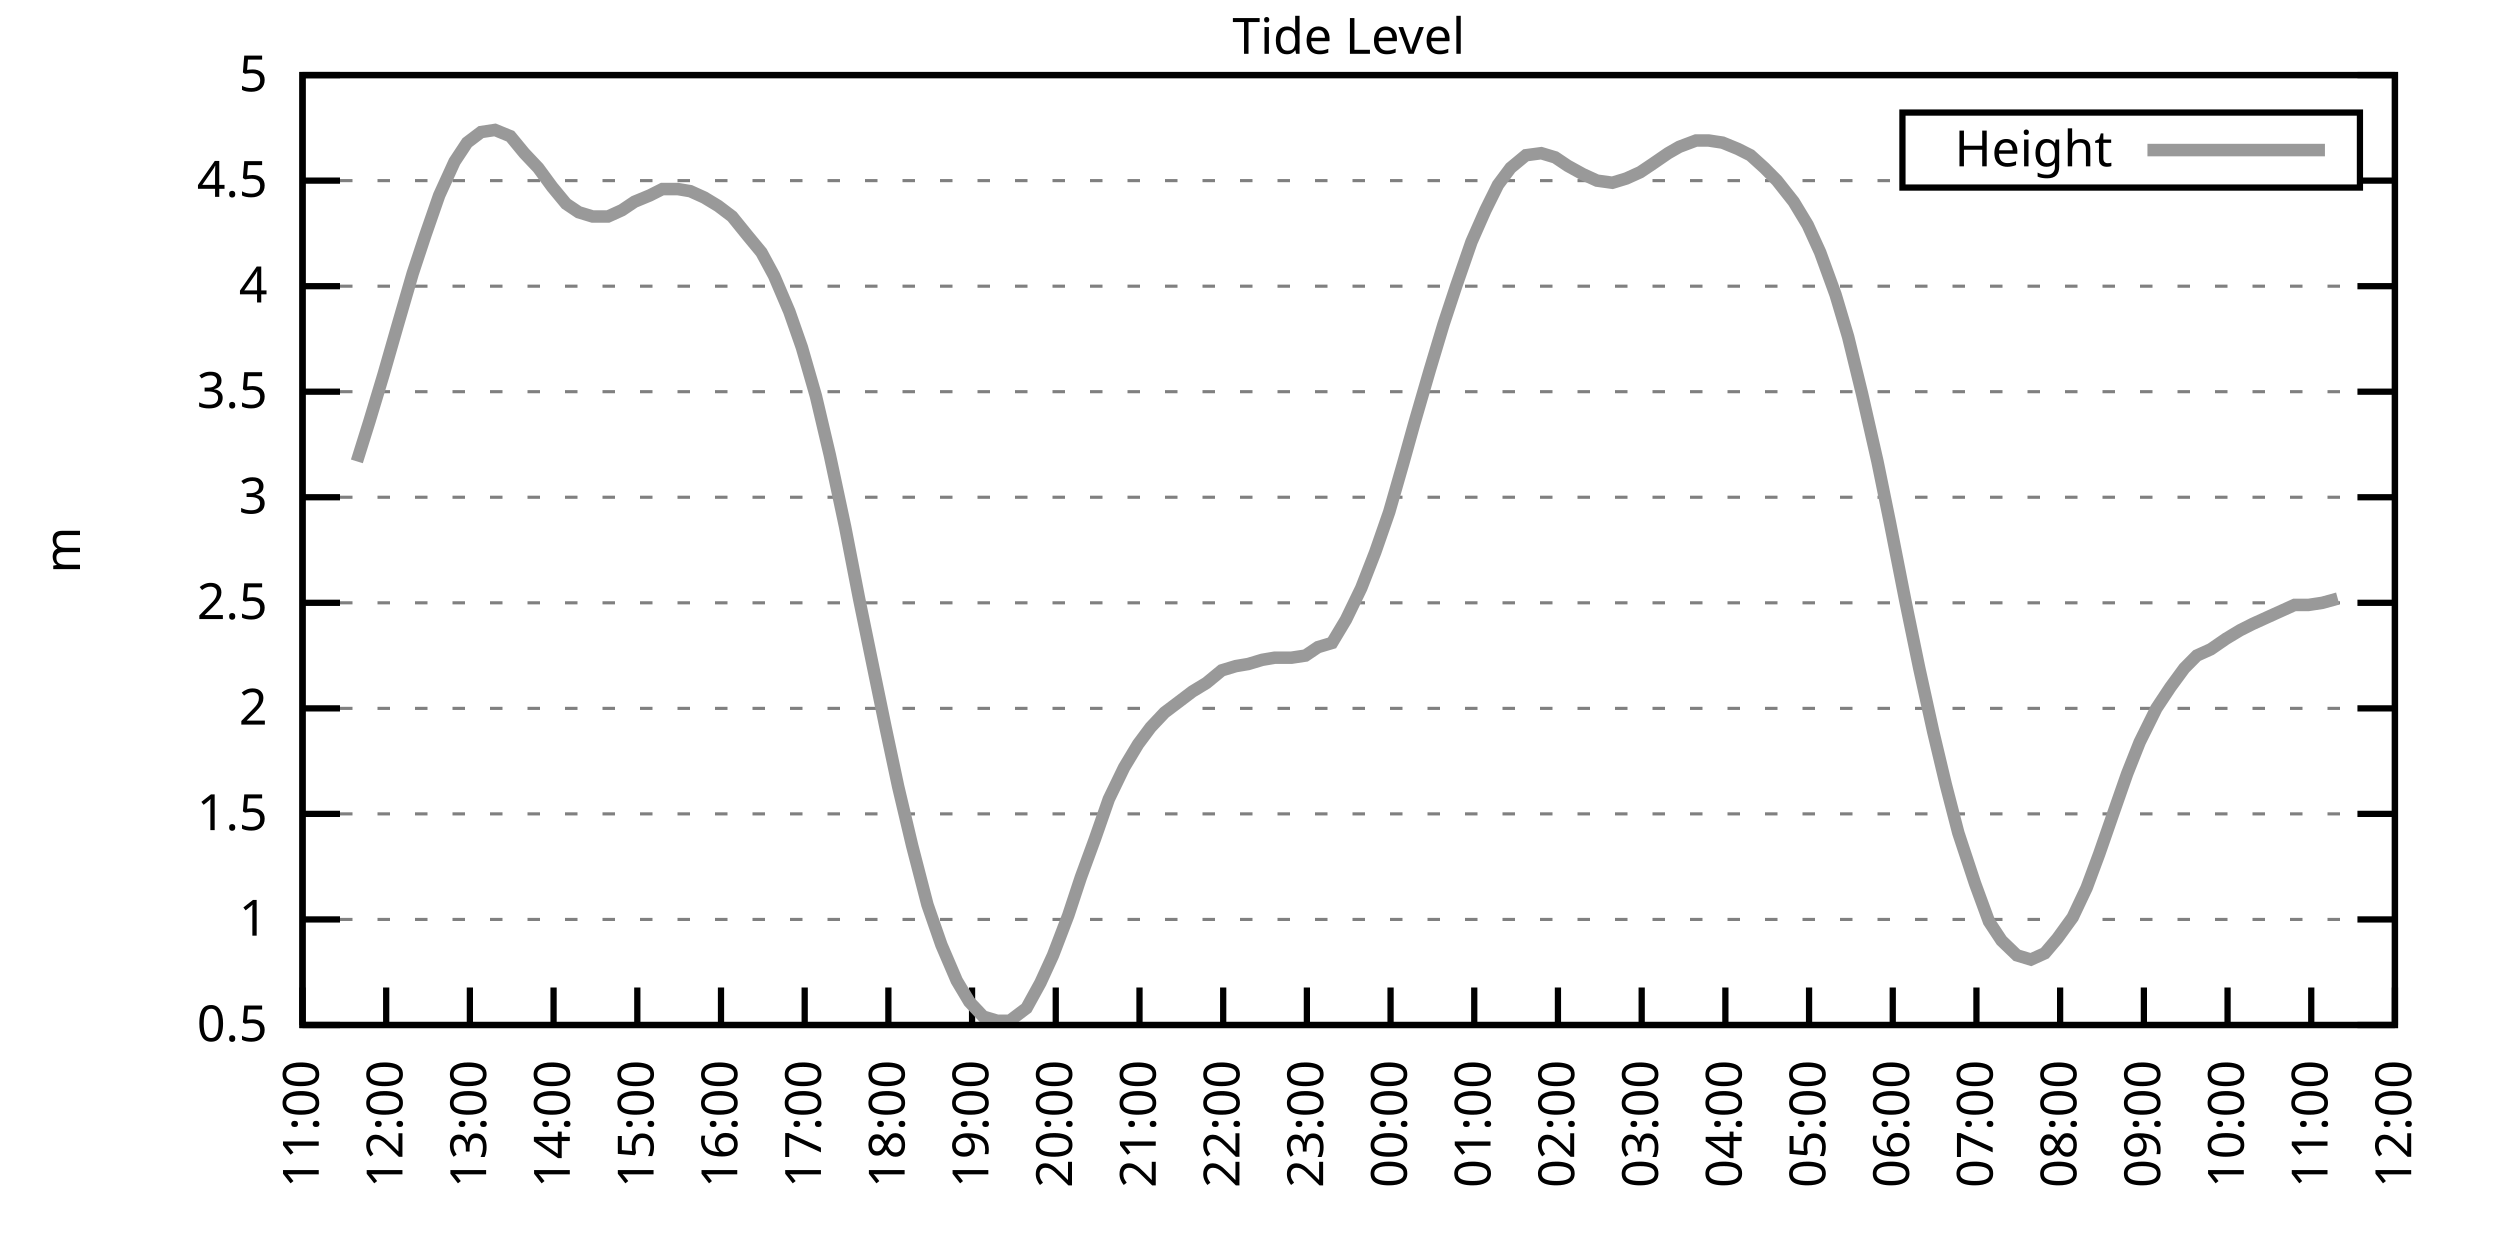
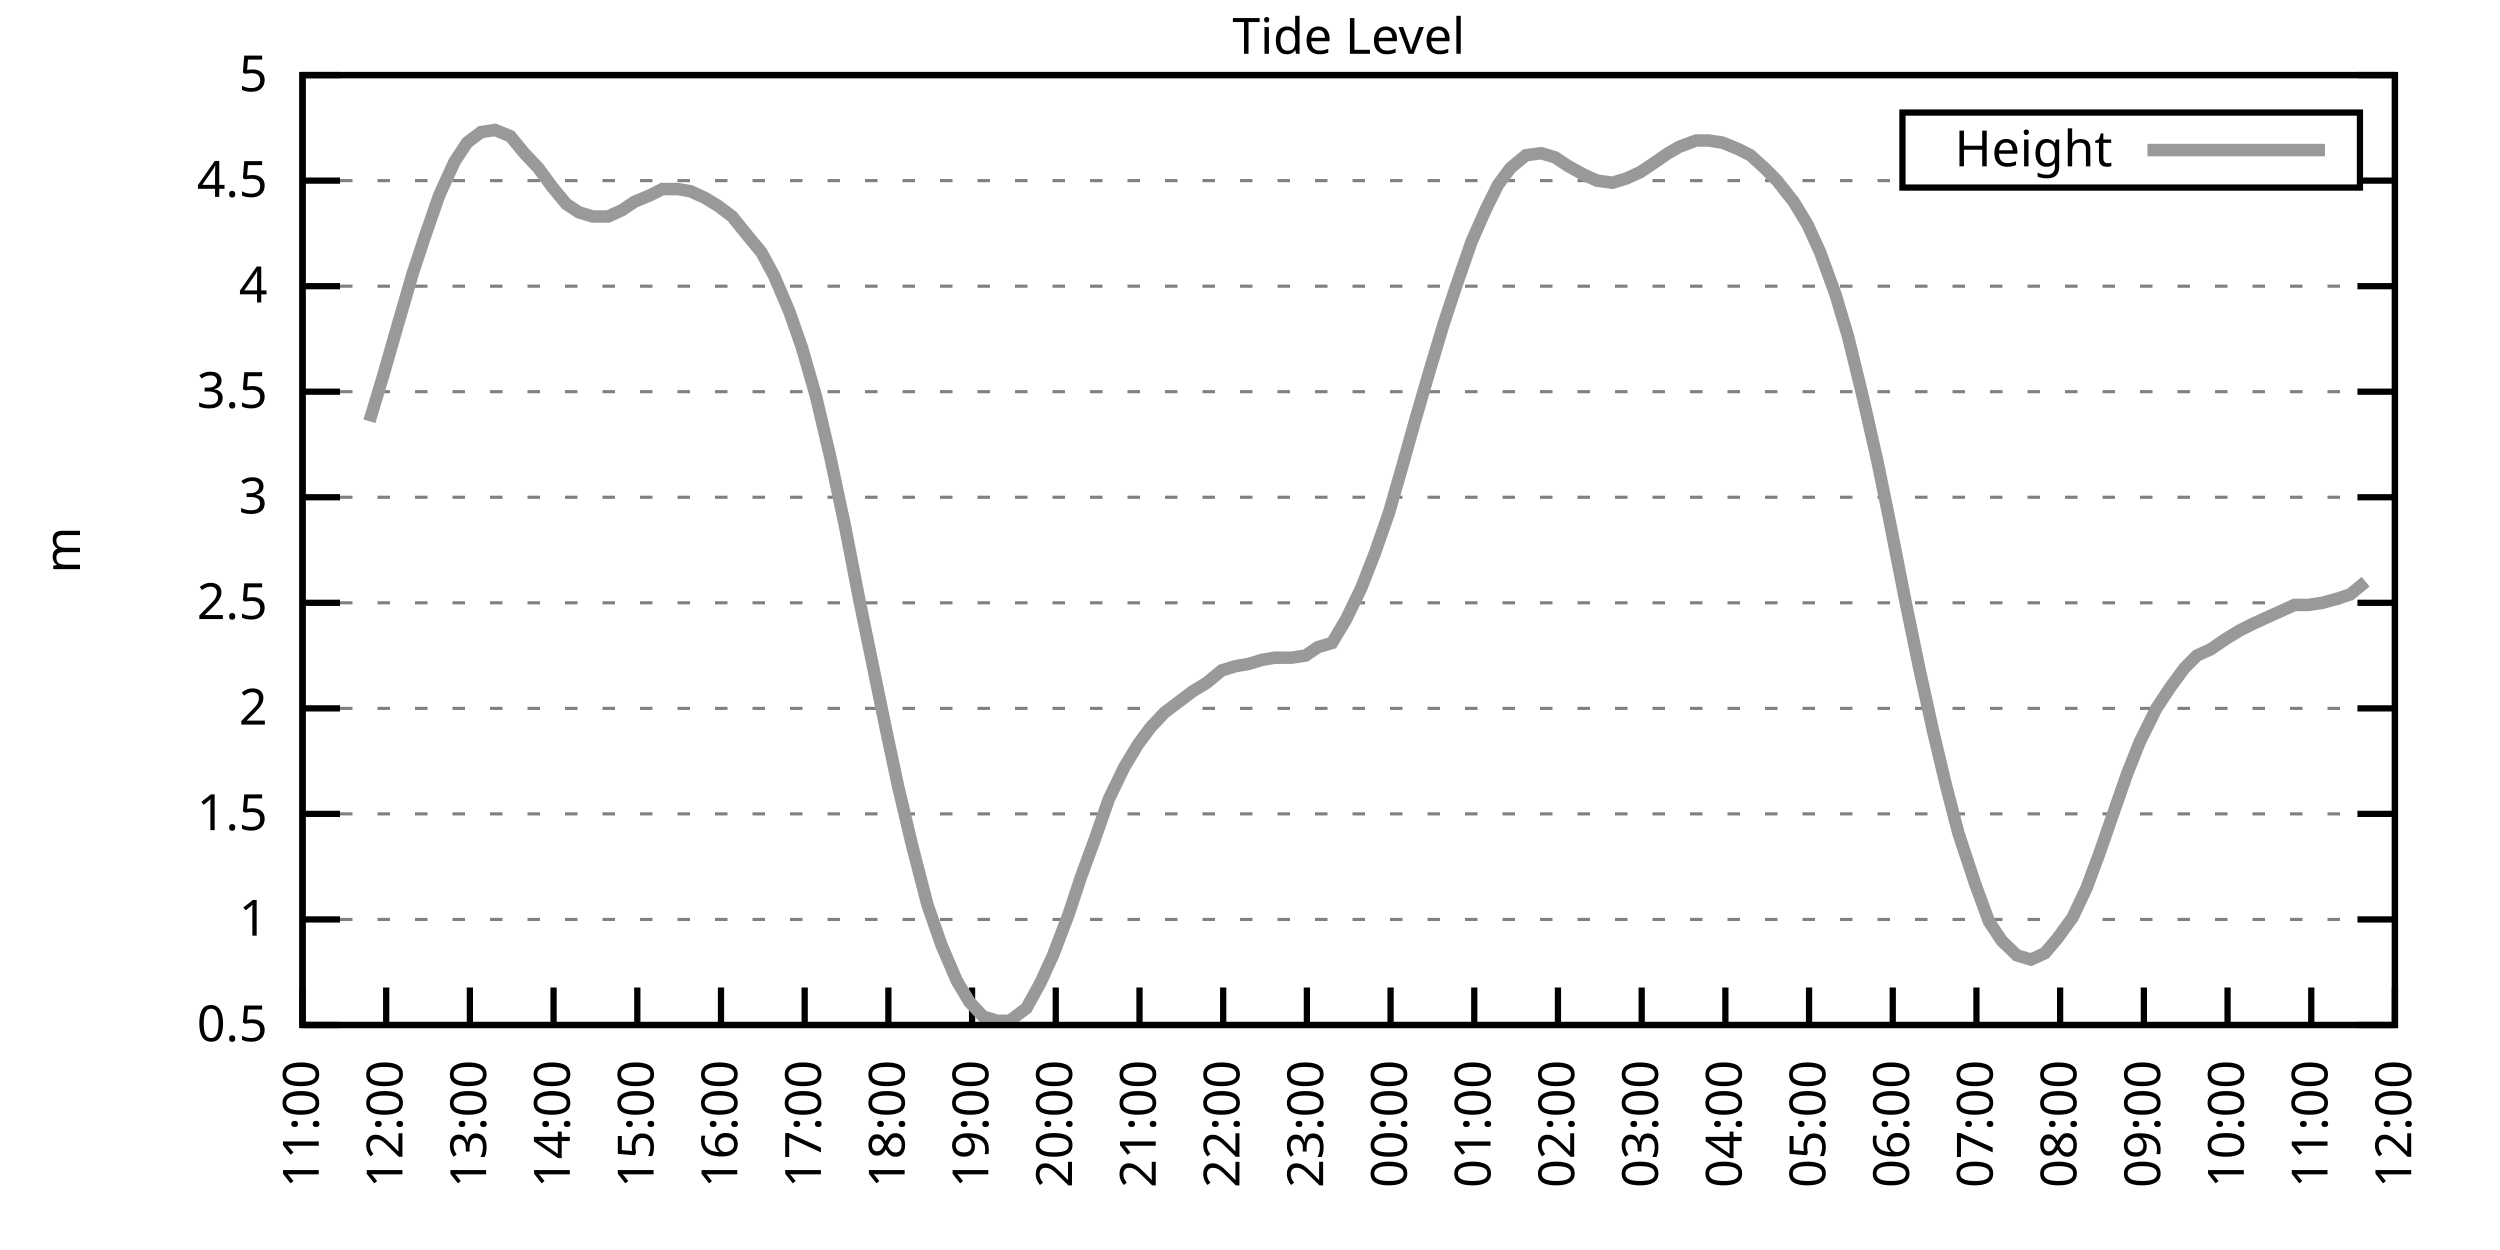
<svg xmlns="http://www.w3.org/2000/svg" xmlns:xlink="http://www.w3.org/1999/xlink" width="400" height="200" viewBox="0 0 400 200">
  <g id="gnuplot_canvas">
    <rect x="0" y="0" width="400" height="200" fill="none" />
    <defs>
      <circle id="gpDot" r="0.5" stroke-width="0.5" stroke="currentColor" />
      <path id="gpPt0" stroke-width="0.333" stroke="currentColor" d="M-1,0 h2 M0,-1 v2" />
      <path id="gpPt1" stroke-width="0.333" stroke="currentColor" d="M-1,-1 L1,1 M1,-1 L-1,1" />
      <path id="gpPt2" stroke-width="0.333" stroke="currentColor" d="M-1,0 L1,0 M0,-1 L0,1 M-1,-1 L1,1 M-1,1 L1,-1" />
      <rect id="gpPt3" stroke-width="0.333" stroke="currentColor" x="-1" y="-1" width="2" height="2" />
      <rect id="gpPt4" stroke-width="0.333" stroke="currentColor" fill="currentColor" x="-1" y="-1" width="2" height="2" />
      <circle id="gpPt5" stroke-width="0.333" stroke="currentColor" cx="0" cy="0" r="1" />
      <use xlink:href="#gpPt5" id="gpPt6" fill="currentColor" stroke="none" />
      <path id="gpPt7" stroke-width="0.333" stroke="currentColor" d="M0,-1.33 L-1.33,0.67 L1.33,0.67 z" />
      <use xlink:href="#gpPt7" id="gpPt8" fill="currentColor" stroke="none" />
      <use xlink:href="#gpPt7" id="gpPt9" stroke="currentColor" transform="rotate(180)" />
      <use xlink:href="#gpPt9" id="gpPt10" fill="currentColor" stroke="none" />
      <use xlink:href="#gpPt3" id="gpPt11" stroke="currentColor" transform="rotate(45)" />
      <use xlink:href="#gpPt11" id="gpPt12" fill="currentColor" stroke="none" />
      <path id="gpPt13" stroke-width="0.333" stroke="currentColor" d="M0,1.330 L1.265,0.411 L0.782,-1.067 L-0.782,-1.076 L-1.265,0.411 z" />
      <use xlink:href="#gpPt13" id="gpPt14" fill="currentColor" stroke="none" />
      <filter id="textbox" filterUnits="objectBoundingBox" x="0" y="0" height="1" width="1">
        <feFlood flood-color="white" flood-opacity="1" result="bgnd" />
        <feComposite in="SourceGraphic" in2="bgnd" operator="atop" />
      </filter>
      <filter id="greybox" filterUnits="objectBoundingBox" x="0" y="0" height="1" width="1">
        <feFlood flood-color="lightgrey" flood-opacity="1" result="grey" />
        <feComposite in="SourceGraphic" in2="grey" operator="atop" />
      </filter>
    </defs>
    <g fill="none" color="white" stroke="currentColor" stroke-width="1.00" stroke-linecap="butt" stroke-linejoin="miter">
</g>
    <g fill="none" color="black" stroke="currentColor" stroke-width="1.00" stroke-linecap="butt" stroke-linejoin="miter">
      <g stroke="none" shape-rendering="crispEdges">
        <polygon fill="rgb(255, 255, 255)" points="48.40,164.00 383.18,164.00 383.18,12.02 48.40,12.02 " />
      </g>
    </g>
    <g fill="none" color="black" stroke="currentColor" stroke-width="1.00" stroke-linecap="butt" stroke-linejoin="miter">
</g>
    <g fill="none" color="black" stroke="black" stroke-width="0.50" stroke-linecap="butt" stroke-linejoin="miter">
</g>
    <g fill="none" color="gray" stroke="currentColor" stroke-width="0.50" stroke-linecap="butt" stroke-linejoin="miter">
      <path stroke="gray" stroke-dasharray="2,4" class="gridline" d="M48.40,164.00 L383.19,164.00  " />
    </g>
    <g fill="none" color="gray" stroke="gray" stroke-width="1.00" stroke-linecap="butt" stroke-linejoin="miter">
</g>
    <g fill="none" color="black" stroke="currentColor" stroke-width="1.00" stroke-linecap="butt" stroke-linejoin="miter">
      <path stroke="black" d="M48.40,164.00 L54.40,164.00 M383.19,164.00 L377.19,164.00  " />
      <g transform="translate(42.80,166.60)" stroke="none" fill="black" font-family="Sans" font-size="8.00" text-anchor="end">
        <text>
          <tspan font-family="Sans"> 0.5</tspan>
        </text>
      </g>
    </g>
    <g fill="none" color="black" stroke="currentColor" stroke-width="1.00" stroke-linecap="butt" stroke-linejoin="miter">
</g>
    <g fill="none" color="black" stroke="black" stroke-width="0.50" stroke-linecap="butt" stroke-linejoin="miter">
</g>
    <g fill="none" color="gray" stroke="currentColor" stroke-width="0.50" stroke-linecap="butt" stroke-linejoin="miter">
      <path stroke="gray" stroke-dasharray="2,4" class="gridline" d="M48.40,147.11 L383.19,147.11  " />
    </g>
    <g fill="none" color="gray" stroke="gray" stroke-width="1.00" stroke-linecap="butt" stroke-linejoin="miter">
</g>
    <g fill="none" color="black" stroke="currentColor" stroke-width="1.00" stroke-linecap="butt" stroke-linejoin="miter">
      <path stroke="black" d="M48.40,147.11 L54.40,147.11 M383.19,147.11 L377.19,147.11  " />
      <g transform="translate(42.80,149.71)" stroke="none" fill="black" font-family="Sans" font-size="8.00" text-anchor="end">
        <text>
          <tspan font-family="Sans"> 1</tspan>
        </text>
      </g>
    </g>
    <g fill="none" color="black" stroke="currentColor" stroke-width="1.00" stroke-linecap="butt" stroke-linejoin="miter">
</g>
    <g fill="none" color="black" stroke="black" stroke-width="0.50" stroke-linecap="butt" stroke-linejoin="miter">
</g>
    <g fill="none" color="gray" stroke="currentColor" stroke-width="0.50" stroke-linecap="butt" stroke-linejoin="miter">
      <path stroke="gray" stroke-dasharray="2,4" class="gridline" d="M48.40,130.22 L383.19,130.22  " />
    </g>
    <g fill="none" color="gray" stroke="gray" stroke-width="1.00" stroke-linecap="butt" stroke-linejoin="miter">
</g>
    <g fill="none" color="black" stroke="currentColor" stroke-width="1.00" stroke-linecap="butt" stroke-linejoin="miter">
      <path stroke="black" d="M48.40,130.22 L54.40,130.22 M383.19,130.22 L377.19,130.22  " />
      <g transform="translate(42.80,132.82)" stroke="none" fill="black" font-family="Sans" font-size="8.00" text-anchor="end">
        <text>
          <tspan font-family="Sans"> 1.5</tspan>
        </text>
      </g>
    </g>
    <g fill="none" color="black" stroke="currentColor" stroke-width="1.00" stroke-linecap="butt" stroke-linejoin="miter">
</g>
    <g fill="none" color="black" stroke="black" stroke-width="0.50" stroke-linecap="butt" stroke-linejoin="miter">
</g>
    <g fill="none" color="gray" stroke="currentColor" stroke-width="0.50" stroke-linecap="butt" stroke-linejoin="miter">
      <path stroke="gray" stroke-dasharray="2,4" class="gridline" d="M48.40,113.34 L383.19,113.34  " />
    </g>
    <g fill="none" color="gray" stroke="gray" stroke-width="1.00" stroke-linecap="butt" stroke-linejoin="miter">
</g>
    <g fill="none" color="black" stroke="currentColor" stroke-width="1.00" stroke-linecap="butt" stroke-linejoin="miter">
      <path stroke="black" d="M48.40,113.34 L54.40,113.34 M383.19,113.34 L377.19,113.34  " />
      <g transform="translate(42.80,115.94)" stroke="none" fill="black" font-family="Sans" font-size="8.00" text-anchor="end">
        <text>
          <tspan font-family="Sans"> 2</tspan>
        </text>
      </g>
    </g>
    <g fill="none" color="black" stroke="currentColor" stroke-width="1.00" stroke-linecap="butt" stroke-linejoin="miter">
</g>
    <g fill="none" color="black" stroke="black" stroke-width="0.50" stroke-linecap="butt" stroke-linejoin="miter">
</g>
    <g fill="none" color="gray" stroke="currentColor" stroke-width="0.50" stroke-linecap="butt" stroke-linejoin="miter">
      <path stroke="gray" stroke-dasharray="2,4" class="gridline" d="M48.40,96.45 L383.19,96.45  " />
    </g>
    <g fill="none" color="gray" stroke="gray" stroke-width="1.00" stroke-linecap="butt" stroke-linejoin="miter">
</g>
    <g fill="none" color="black" stroke="currentColor" stroke-width="1.00" stroke-linecap="butt" stroke-linejoin="miter">
      <path stroke="black" d="M48.40,96.45 L54.40,96.45 M383.19,96.45 L377.19,96.45  " />
      <g transform="translate(42.80,99.05)" stroke="none" fill="black" font-family="Sans" font-size="8.00" text-anchor="end">
        <text>
          <tspan font-family="Sans"> 2.5</tspan>
        </text>
      </g>
    </g>
    <g fill="none" color="black" stroke="currentColor" stroke-width="1.00" stroke-linecap="butt" stroke-linejoin="miter">
</g>
    <g fill="none" color="black" stroke="black" stroke-width="0.50" stroke-linecap="butt" stroke-linejoin="miter">
</g>
    <g fill="none" color="gray" stroke="currentColor" stroke-width="0.50" stroke-linecap="butt" stroke-linejoin="miter">
      <path stroke="gray" stroke-dasharray="2,4" class="gridline" d="M48.40,79.56 L383.19,79.56  " />
    </g>
    <g fill="none" color="gray" stroke="gray" stroke-width="1.00" stroke-linecap="butt" stroke-linejoin="miter">
</g>
    <g fill="none" color="black" stroke="currentColor" stroke-width="1.00" stroke-linecap="butt" stroke-linejoin="miter">
      <path stroke="black" d="M48.40,79.56 L54.40,79.56 M383.19,79.56 L377.19,79.56  " />
      <g transform="translate(42.80,82.16)" stroke="none" fill="black" font-family="Sans" font-size="8.00" text-anchor="end">
        <text>
          <tspan font-family="Sans"> 3</tspan>
        </text>
      </g>
    </g>
    <g fill="none" color="black" stroke="currentColor" stroke-width="1.00" stroke-linecap="butt" stroke-linejoin="miter">
</g>
    <g fill="none" color="black" stroke="black" stroke-width="0.50" stroke-linecap="butt" stroke-linejoin="miter">
</g>
    <g fill="none" color="gray" stroke="currentColor" stroke-width="0.50" stroke-linecap="butt" stroke-linejoin="miter">
      <path stroke="gray" stroke-dasharray="2,4" class="gridline" d="M48.40,62.67 L383.19,62.67  " />
    </g>
    <g fill="none" color="gray" stroke="gray" stroke-width="1.00" stroke-linecap="butt" stroke-linejoin="miter">
</g>
    <g fill="none" color="black" stroke="currentColor" stroke-width="1.00" stroke-linecap="butt" stroke-linejoin="miter">
      <path stroke="black" d="M48.40,62.67 L54.40,62.67 M383.19,62.67 L377.19,62.67  " />
      <g transform="translate(42.80,65.27)" stroke="none" fill="black" font-family="Sans" font-size="8.00" text-anchor="end">
        <text>
          <tspan font-family="Sans"> 3.5</tspan>
        </text>
      </g>
    </g>
    <g fill="none" color="black" stroke="currentColor" stroke-width="1.00" stroke-linecap="butt" stroke-linejoin="miter">
</g>
    <g fill="none" color="black" stroke="black" stroke-width="0.50" stroke-linecap="butt" stroke-linejoin="miter">
</g>
    <g fill="none" color="gray" stroke="currentColor" stroke-width="0.50" stroke-linecap="butt" stroke-linejoin="miter">
      <path stroke="gray" stroke-dasharray="2,4" class="gridline" d="M48.40,45.79 L383.19,45.79  " />
    </g>
    <g fill="none" color="gray" stroke="gray" stroke-width="1.00" stroke-linecap="butt" stroke-linejoin="miter">
</g>
    <g fill="none" color="black" stroke="currentColor" stroke-width="1.00" stroke-linecap="butt" stroke-linejoin="miter">
      <path stroke="black" d="M48.40,45.79 L54.40,45.79 M383.19,45.79 L377.19,45.79  " />
      <g transform="translate(42.80,48.39)" stroke="none" fill="black" font-family="Sans" font-size="8.00" text-anchor="end">
        <text>
          <tspan font-family="Sans"> 4</tspan>
        </text>
      </g>
    </g>
    <g fill="none" color="black" stroke="currentColor" stroke-width="1.00" stroke-linecap="butt" stroke-linejoin="miter">
</g>
    <g fill="none" color="black" stroke="black" stroke-width="0.50" stroke-linecap="butt" stroke-linejoin="miter">
</g>
    <g fill="none" color="gray" stroke="currentColor" stroke-width="0.50" stroke-linecap="butt" stroke-linejoin="miter">
      <path stroke="gray" stroke-dasharray="2,4" class="gridline" d="M48.40,28.90 L304.39,28.90 M377.59,28.90 L383.19,28.90  " />
    </g>
    <g fill="none" color="gray" stroke="gray" stroke-width="1.00" stroke-linecap="butt" stroke-linejoin="miter">
</g>
    <g fill="none" color="black" stroke="currentColor" stroke-width="1.00" stroke-linecap="butt" stroke-linejoin="miter">
      <path stroke="black" d="M48.40,28.90 L54.40,28.90 M383.19,28.90 L377.19,28.90  " />
      <g transform="translate(42.80,31.50)" stroke="none" fill="black" font-family="Sans" font-size="8.00" text-anchor="end">
        <text>
          <tspan font-family="Sans"> 4.5</tspan>
        </text>
      </g>
    </g>
    <g fill="none" color="black" stroke="currentColor" stroke-width="1.00" stroke-linecap="butt" stroke-linejoin="miter">
</g>
    <g fill="none" color="black" stroke="black" stroke-width="0.50" stroke-linecap="butt" stroke-linejoin="miter">
</g>
    <g fill="none" color="gray" stroke="currentColor" stroke-width="0.50" stroke-linecap="butt" stroke-linejoin="miter">
      <path stroke="gray" stroke-dasharray="2,4" class="gridline" d="M48.40,12.01 L383.19,12.01  " />
    </g>
    <g fill="none" color="gray" stroke="gray" stroke-width="1.00" stroke-linecap="butt" stroke-linejoin="miter">
</g>
    <g fill="none" color="black" stroke="currentColor" stroke-width="1.00" stroke-linecap="butt" stroke-linejoin="miter">
      <path stroke="black" d="M48.40,12.01 L54.40,12.01 M383.19,12.01 L377.19,12.01  " />
      <g transform="translate(42.80,14.61)" stroke="none" fill="black" font-family="Sans" font-size="8.00" text-anchor="end">
        <text>
          <tspan font-family="Sans"> 5</tspan>
        </text>
      </g>
    </g>
    <g fill="none" color="black" stroke="currentColor" stroke-width="1.00" stroke-linecap="butt" stroke-linejoin="miter">
      <path stroke="black" d="M48.40,164.00 L48.40,158.00  " />
      <g transform="translate(51.00,169.60) rotate(270.00)" stroke="none" fill="black" font-family="Sans" font-size="8.00" text-anchor="end">
        <text>
          <tspan font-family="Sans">11:00</tspan>
        </text>
      </g>
    </g>
    <g fill="none" color="black" stroke="currentColor" stroke-width="1.00" stroke-linecap="butt" stroke-linejoin="miter">
      <path stroke="black" d="M61.79,164.00 L61.79,158.00  " />
      <g transform="translate(64.39,169.60) rotate(270.00)" stroke="none" fill="black" font-family="Sans" font-size="8.00" text-anchor="end">
        <text>
          <tspan font-family="Sans">12:00</tspan>
        </text>
      </g>
    </g>
    <g fill="none" color="black" stroke="currentColor" stroke-width="1.00" stroke-linecap="butt" stroke-linejoin="miter">
      <path stroke="black" d="M75.18,164.00 L75.18,158.00  " />
      <g transform="translate(77.78,169.60) rotate(270.00)" stroke="none" fill="black" font-family="Sans" font-size="8.00" text-anchor="end">
        <text>
          <tspan font-family="Sans">13:00</tspan>
        </text>
      </g>
    </g>
    <g fill="none" color="black" stroke="currentColor" stroke-width="1.00" stroke-linecap="butt" stroke-linejoin="miter">
      <path stroke="black" d="M88.57,164.00 L88.57,158.00  " />
      <g transform="translate(91.17,169.60) rotate(270.00)" stroke="none" fill="black" font-family="Sans" font-size="8.00" text-anchor="end">
        <text>
          <tspan font-family="Sans">14:00</tspan>
        </text>
      </g>
    </g>
    <g fill="none" color="black" stroke="currentColor" stroke-width="1.00" stroke-linecap="butt" stroke-linejoin="miter">
      <path stroke="black" d="M101.97,164.00 L101.97,158.00  " />
      <g transform="translate(104.57,169.60) rotate(270.00)" stroke="none" fill="black" font-family="Sans" font-size="8.00" text-anchor="end">
        <text>
          <tspan font-family="Sans">15:00</tspan>
        </text>
      </g>
    </g>
    <g fill="none" color="black" stroke="currentColor" stroke-width="1.00" stroke-linecap="butt" stroke-linejoin="miter">
      <path stroke="black" d="M115.36,164.00 L115.36,158.00  " />
      <g transform="translate(117.96,169.60) rotate(270.00)" stroke="none" fill="black" font-family="Sans" font-size="8.00" text-anchor="end">
        <text>
          <tspan font-family="Sans">16:00</tspan>
        </text>
      </g>
    </g>
    <g fill="none" color="black" stroke="currentColor" stroke-width="1.00" stroke-linecap="butt" stroke-linejoin="miter">
      <path stroke="black" d="M128.75,164.00 L128.75,158.00  " />
      <g transform="translate(131.35,169.60) rotate(270.00)" stroke="none" fill="black" font-family="Sans" font-size="8.00" text-anchor="end">
        <text>
          <tspan font-family="Sans">17:00</tspan>
        </text>
      </g>
    </g>
    <g fill="none" color="black" stroke="currentColor" stroke-width="1.00" stroke-linecap="butt" stroke-linejoin="miter">
      <path stroke="black" d="M142.14,164.00 L142.14,158.00  " />
      <g transform="translate(144.74,169.60) rotate(270.00)" stroke="none" fill="black" font-family="Sans" font-size="8.00" text-anchor="end">
        <text>
          <tspan font-family="Sans">18:00</tspan>
        </text>
      </g>
    </g>
    <g fill="none" color="black" stroke="currentColor" stroke-width="1.00" stroke-linecap="butt" stroke-linejoin="miter">
      <path stroke="black" d="M155.53,164.00 L155.53,158.00  " />
      <g transform="translate(158.13,169.60) rotate(270.00)" stroke="none" fill="black" font-family="Sans" font-size="8.00" text-anchor="end">
        <text>
          <tspan font-family="Sans">19:00</tspan>
        </text>
      </g>
    </g>
    <g fill="none" color="black" stroke="currentColor" stroke-width="1.00" stroke-linecap="butt" stroke-linejoin="miter">
      <path stroke="black" d="M168.92,164.00 L168.92,158.00  " />
      <g transform="translate(171.52,169.60) rotate(270.00)" stroke="none" fill="black" font-family="Sans" font-size="8.00" text-anchor="end">
        <text>
          <tspan font-family="Sans">20:00</tspan>
        </text>
      </g>
    </g>
    <g fill="none" color="black" stroke="currentColor" stroke-width="1.00" stroke-linecap="butt" stroke-linejoin="miter">
      <path stroke="black" d="M182.32,164.00 L182.32,158.00  " />
      <g transform="translate(184.92,169.60) rotate(270.00)" stroke="none" fill="black" font-family="Sans" font-size="8.00" text-anchor="end">
        <text>
          <tspan font-family="Sans">21:00</tspan>
        </text>
      </g>
    </g>
    <g fill="none" color="black" stroke="currentColor" stroke-width="1.00" stroke-linecap="butt" stroke-linejoin="miter">
      <path stroke="black" d="M195.71,164.00 L195.71,158.00  " />
      <g transform="translate(198.31,169.60) rotate(270.00)" stroke="none" fill="black" font-family="Sans" font-size="8.00" text-anchor="end">
        <text>
          <tspan font-family="Sans">22:00</tspan>
        </text>
      </g>
    </g>
    <g fill="none" color="black" stroke="currentColor" stroke-width="1.00" stroke-linecap="butt" stroke-linejoin="miter">
      <path stroke="black" d="M209.10,164.00 L209.10,158.00  " />
      <g transform="translate(211.70,169.60) rotate(270.00)" stroke="none" fill="black" font-family="Sans" font-size="8.00" text-anchor="end">
        <text>
          <tspan font-family="Sans">23:00</tspan>
        </text>
      </g>
    </g>
    <g fill="none" color="black" stroke="currentColor" stroke-width="1.00" stroke-linecap="butt" stroke-linejoin="miter">
      <path stroke="black" d="M222.49,164.00 L222.49,158.00  " />
      <g transform="translate(225.09,169.60) rotate(270.00)" stroke="none" fill="black" font-family="Sans" font-size="8.00" text-anchor="end">
        <text>
          <tspan font-family="Sans">00:00</tspan>
        </text>
      </g>
    </g>
    <g fill="none" color="black" stroke="currentColor" stroke-width="1.00" stroke-linecap="butt" stroke-linejoin="miter">
      <path stroke="black" d="M235.88,164.00 L235.88,158.00  " />
      <g transform="translate(238.48,169.60) rotate(270.00)" stroke="none" fill="black" font-family="Sans" font-size="8.00" text-anchor="end">
        <text>
          <tspan font-family="Sans">01:00</tspan>
        </text>
      </g>
    </g>
    <g fill="none" color="black" stroke="currentColor" stroke-width="1.00" stroke-linecap="butt" stroke-linejoin="miter">
      <path stroke="black" d="M249.27,164.00 L249.27,158.00  " />
      <g transform="translate(251.87,169.60) rotate(270.00)" stroke="none" fill="black" font-family="Sans" font-size="8.00" text-anchor="end">
        <text>
          <tspan font-family="Sans">02:00</tspan>
        </text>
      </g>
    </g>
    <g fill="none" color="black" stroke="currentColor" stroke-width="1.00" stroke-linecap="butt" stroke-linejoin="miter">
      <path stroke="black" d="M262.67,164.00 L262.67,158.00  " />
      <g transform="translate(265.27,169.60) rotate(270.00)" stroke="none" fill="black" font-family="Sans" font-size="8.00" text-anchor="end">
        <text>
          <tspan font-family="Sans">03:00</tspan>
        </text>
      </g>
    </g>
    <g fill="none" color="black" stroke="currentColor" stroke-width="1.00" stroke-linecap="butt" stroke-linejoin="miter">
      <path stroke="black" d="M276.06,164.00 L276.06,158.00  " />
      <g transform="translate(278.66,169.60) rotate(270.00)" stroke="none" fill="black" font-family="Sans" font-size="8.00" text-anchor="end">
        <text>
          <tspan font-family="Sans">04:00</tspan>
        </text>
      </g>
    </g>
    <g fill="none" color="black" stroke="currentColor" stroke-width="1.00" stroke-linecap="butt" stroke-linejoin="miter">
      <path stroke="black" d="M289.45,164.00 L289.45,158.00  " />
      <g transform="translate(292.05,169.60) rotate(270.00)" stroke="none" fill="black" font-family="Sans" font-size="8.00" text-anchor="end">
        <text>
          <tspan font-family="Sans">05:00</tspan>
        </text>
      </g>
    </g>
    <g fill="none" color="black" stroke="currentColor" stroke-width="1.00" stroke-linecap="butt" stroke-linejoin="miter">
      <path stroke="black" d="M302.84,164.00 L302.84,158.00  " />
      <g transform="translate(305.44,169.60) rotate(270.00)" stroke="none" fill="black" font-family="Sans" font-size="8.00" text-anchor="end">
        <text>
          <tspan font-family="Sans">06:00</tspan>
        </text>
      </g>
    </g>
    <g fill="none" color="black" stroke="currentColor" stroke-width="1.00" stroke-linecap="butt" stroke-linejoin="miter">
      <path stroke="black" d="M316.23,164.00 L316.23,158.00  " />
      <g transform="translate(318.83,169.60) rotate(270.00)" stroke="none" fill="black" font-family="Sans" font-size="8.00" text-anchor="end">
        <text>
          <tspan font-family="Sans">07:00</tspan>
        </text>
      </g>
    </g>
    <g fill="none" color="black" stroke="currentColor" stroke-width="1.00" stroke-linecap="butt" stroke-linejoin="miter">
      <path stroke="black" d="M329.62,164.00 L329.62,158.00  " />
      <g transform="translate(332.22,169.60) rotate(270.00)" stroke="none" fill="black" font-family="Sans" font-size="8.00" text-anchor="end">
        <text>
          <tspan font-family="Sans">08:00</tspan>
        </text>
      </g>
    </g>
    <g fill="none" color="black" stroke="currentColor" stroke-width="1.00" stroke-linecap="butt" stroke-linejoin="miter">
      <path stroke="black" d="M343.02,164.00 L343.02,158.00  " />
      <g transform="translate(345.62,169.60) rotate(270.00)" stroke="none" fill="black" font-family="Sans" font-size="8.00" text-anchor="end">
        <text>
          <tspan font-family="Sans">09:00</tspan>
        </text>
      </g>
    </g>
    <g fill="none" color="black" stroke="currentColor" stroke-width="1.00" stroke-linecap="butt" stroke-linejoin="miter">
      <path stroke="black" d="M356.41,164.00 L356.41,158.00  " />
      <g transform="translate(359.01,169.60) rotate(270.00)" stroke="none" fill="black" font-family="Sans" font-size="8.00" text-anchor="end">
        <text>
          <tspan font-family="Sans">10:00</tspan>
        </text>
      </g>
    </g>
    <g fill="none" color="black" stroke="currentColor" stroke-width="1.00" stroke-linecap="butt" stroke-linejoin="miter">
      <path stroke="black" d="M369.80,164.00 L369.80,158.00  " />
      <g transform="translate(372.40,169.60) rotate(270.00)" stroke="none" fill="black" font-family="Sans" font-size="8.00" text-anchor="end">
        <text>
          <tspan font-family="Sans">11:00</tspan>
        </text>
      </g>
    </g>
    <g fill="none" color="black" stroke="currentColor" stroke-width="1.00" stroke-linecap="butt" stroke-linejoin="miter">
      <path stroke="black" d="M383.19,164.00 L383.19,158.00  " />
      <g transform="translate(385.79,169.60) rotate(270.00)" stroke="none" fill="black" font-family="Sans" font-size="8.00" text-anchor="end">
        <text>
          <tspan font-family="Sans">12:00</tspan>
        </text>
      </g>
    </g>
    <g fill="none" color="black" stroke="currentColor" stroke-width="1.00" stroke-linecap="butt" stroke-linejoin="miter">
</g>
    <g fill="none" color="black" stroke="currentColor" stroke-width="1.00" stroke-linecap="butt" stroke-linejoin="miter">
      <path stroke="black" d="M48.40,12.01 L48.40,164.00 L383.19,164.00 L383.19,12.01 L48.40,12.01 Z  " />
    </g>
    <g fill="none" color="black" stroke="currentColor" stroke-width="1.00" stroke-linecap="butt" stroke-linejoin="miter">
</g>
    <g fill="none" color="black" stroke="currentColor" stroke-width="1.00" stroke-linecap="butt" stroke-linejoin="miter">
      <path stroke="black" d="M304.39,30.01 L304.39,18.01 L377.59,18.01 L377.59,30.01 L304.39,30.01 Z  " />
    </g>
    <g id="Tide_level_plot_1">
      <g fill="none" color="white" stroke="black" stroke-width="2.00" stroke-linecap="butt" stroke-linejoin="miter">
</g>
      <g fill="none" color="black" stroke="currentColor" stroke-width="2.00" stroke-linecap="butt" stroke-linejoin="miter">
        <g transform="translate(337.99,26.61)" stroke="none" fill="black" font-family="Sans" font-size="8.00" text-anchor="end">
          <text>
            <tspan font-family="Sans">Height</tspan>
          </text>
        </g>
      </g>
      <g fill="none" color="black" stroke="currentColor" stroke-width="2.00" stroke-linecap="butt" stroke-linejoin="miter">
-         <path stroke="rgb(153, 153, 153)" d="M343.59,24.01 L371.99,24.01 M57.10,73.82 L59.11,67.40 L61.35,59.97 L63.58,52.20 L66.03,43.76 L68.04,37.68   L70.27,31.26 L72.73,25.86 L74.74,22.82 L76.97,21.13 L79.20,20.79 L81.66,21.80 L83.89,24.51 L86.12,26.87   L88.35,29.91 L90.58,32.61 L92.59,33.96 L94.82,34.64 L97.28,34.64 L99.51,33.63 L101.52,32.28 L103.98,31.26   L105.98,30.25 L108.44,30.25 L110.45,30.59 L112.68,31.60 L114.91,32.95 L117.14,34.64 L119.60,37.68 L121.83,40.38   L123.84,44.10 L126.29,49.84 L128.30,55.58 L130.54,63.35 L132.77,72.81 L135.22,84.29 L137.45,95.77 L139.46,105.57   L141.69,116.38 L143.70,125.83 L145.94,135.29 L148.39,144.75 L150.62,151.17 L153.08,156.91 L155.09,160.28 L157.32,162.65   L159.55,163.32 L161.56,163.32 L164.24,161.30 L166.47,157.24 L168.48,152.85 L170.93,146.44 L172.94,140.36 L175.17,134.28   L177.41,127.86 L179.86,122.79 L182.09,119.08 L184.10,116.38 L186.33,114.01 L188.57,112.32 L190.80,110.63 L193.03,109.28   L195.48,107.26 L197.72,106.58 L199.73,106.24 L201.96,105.57 L203.97,105.23 L206.64,105.23 L208.88,104.89 L210.88,103.54   L213.12,102.87 L215.35,99.15 L217.80,94.08 L220.04,88.34 L222.27,81.93 L224.50,74.16 L226.29,67.74 L228.74,59.30   L230.97,51.87 L232.98,45.79 L235.44,38.69 L237.67,33.63 L239.68,29.57 L241.69,26.87 L244.14,24.84 L246.60,24.51   L248.83,25.18 L250.84,26.53 L253.29,27.88 L255.52,28.90 L257.98,29.24 L260.21,28.56 L262.44,27.55 L264.45,26.20   L266.91,24.51 L268.69,23.49 L271.37,22.48 L273.38,22.48 L275.61,22.82 L278.07,23.83 L280.07,24.84 L282.31,26.87   L284.32,28.90 L286.99,32.28 L289.23,35.99 L291.23,40.38 L293.69,47.14 L295.70,53.89 L297.93,63.01 L300.39,73.82   L302.39,83.61 L304.85,96.11 L307.08,106.92 L309.31,117.05 L311.32,125.50 L313.33,133.26 L316.01,141.37 L318.24,147.45   L320.25,150.49 L322.70,152.85 L324.94,153.53 L327.17,152.52 L329.18,150.15 L331.63,146.77 L333.86,142.05 L335.87,136.64   L338.10,130.22 L340.34,123.81 L342.35,118.74 L345.02,113.34 L347.26,109.96 L349.49,106.92 L351.50,104.89 L353.73,103.88   L356.18,102.19 L358.42,100.84 L360.42,99.83 L362.66,98.81 L367.12,96.79 L369.35,96.79 L371.58,96.45 L374.04,95.77    " />
+         <path stroke="rgb(153, 153, 153)" d="M343.59,24.01 L371.99,24.01 M59.11,67.40 L61.35,59.97 L63.58,52.20 L66.03,43.76 L68.04,37.68 L70.27,31.26   L72.73,25.86 L74.74,22.82 L76.97,21.13 L79.20,20.79 L81.66,21.80 L83.89,24.51 L86.12,26.87 L88.35,29.91   L90.58,32.61 L92.59,33.96 L94.82,34.64 L97.28,34.64 L99.51,33.63 L101.52,32.28 L103.98,31.26 L105.98,30.25   L108.44,30.25 L110.45,30.59 L112.68,31.60 L114.91,32.95 L117.14,34.64 L119.60,37.68 L121.83,40.38 L123.84,44.10   L126.29,49.84 L128.30,55.58 L130.54,63.35 L132.77,72.81 L135.22,84.29 L137.45,95.77 L139.46,105.57 L141.69,116.38   L143.70,125.83 L145.94,135.29 L148.39,144.75 L150.62,151.17 L153.08,156.91 L155.09,160.28 L157.32,162.65 L159.55,163.32   L161.56,163.32 L164.24,161.30 L166.47,157.24 L168.48,152.85 L170.93,146.44 L172.94,140.36 L175.17,134.28 L177.41,127.86   L179.86,122.79 L182.09,119.08 L184.10,116.38 L186.33,114.01 L188.57,112.32 L190.80,110.63 L193.03,109.28 L195.48,107.26   L197.72,106.58 L199.73,106.24 L201.96,105.57 L203.97,105.23 L206.64,105.23 L208.88,104.89 L210.88,103.54 L213.12,102.87   L215.35,99.15 L217.80,94.08 L220.04,88.34 L222.27,81.93 L224.50,74.16 L226.29,67.74 L228.74,59.30 L230.97,51.87   L232.98,45.79 L235.44,38.69 L237.67,33.63 L239.68,29.57 L241.69,26.87 L244.14,24.84 L246.60,24.51 L248.83,25.18   L250.84,26.53 L253.29,27.88 L255.52,28.90 L257.98,29.24 L260.21,28.56 L262.44,27.55 L264.45,26.20 L266.91,24.51   L268.69,23.49 L271.37,22.48 L273.38,22.48 L275.61,22.82 L278.07,23.83 L280.07,24.84 L282.31,26.87 L284.32,28.90   L286.99,32.28 L289.23,35.99 L291.23,40.38 L293.69,47.14 L295.70,53.89 L297.93,63.01 L300.39,73.82 L302.39,83.61   L304.85,96.11 L307.08,106.92 L309.31,117.05 L311.32,125.50 L313.33,133.26 L316.01,141.37 L318.24,147.45 L320.25,150.49   L322.70,152.85 L324.94,153.53 L327.17,152.52 L329.18,150.15 L331.63,146.77 L333.86,142.05 L335.87,136.64 L338.10,130.22   L340.34,123.81 L342.35,118.74 L345.02,113.34 L347.26,109.96 L349.49,106.92 L351.50,104.89 L353.73,103.88 L356.18,102.19   L358.42,100.84 L360.42,99.83 L362.66,98.81 L367.12,96.79 L369.35,96.79 L371.58,96.45 L374.04,95.77 L376.05,95.10   L378.50,93.07  " />
      </g>
    </g>
    <g fill="none" color="black" stroke="currentColor" stroke-width="2.00" stroke-linecap="butt" stroke-linejoin="miter">
</g>
    <g fill="none" color="black" stroke="black" stroke-width="1.00" stroke-linecap="butt" stroke-linejoin="miter">
</g>
    <g fill="none" color="black" stroke="currentColor" stroke-width="1.00" stroke-linecap="butt" stroke-linejoin="miter">
      <path stroke="black" d="M48.40,12.01 L48.40,164.00 L383.19,164.00 L383.19,12.01 L48.40,12.01 Z  " />
      <g transform="translate(12.80,88.01) rotate(270.00)" stroke="none" fill="black" font-family="Sans" font-size="8.00" text-anchor="middle">
        <text>
          <tspan font-family="Sans">m</tspan>
        </text>
      </g>
    </g>
    <g fill="none" color="black" stroke="currentColor" stroke-width="1.00" stroke-linecap="butt" stroke-linejoin="miter">
</g>
    <g fill="none" color="black" stroke="currentColor" stroke-width="1.00" stroke-linecap="butt" stroke-linejoin="miter">
      <g transform="translate(215.79,8.61)" stroke="none" fill="black" font-family="Sans" font-size="8.00" text-anchor="middle">
        <text>
          <tspan font-family="Sans">Tide Level</tspan>
        </text>
      </g>
    </g>
    <g fill="none" color="black" stroke="currentColor" stroke-width="1.00" stroke-linecap="butt" stroke-linejoin="miter">
</g>
  </g>
</svg>
